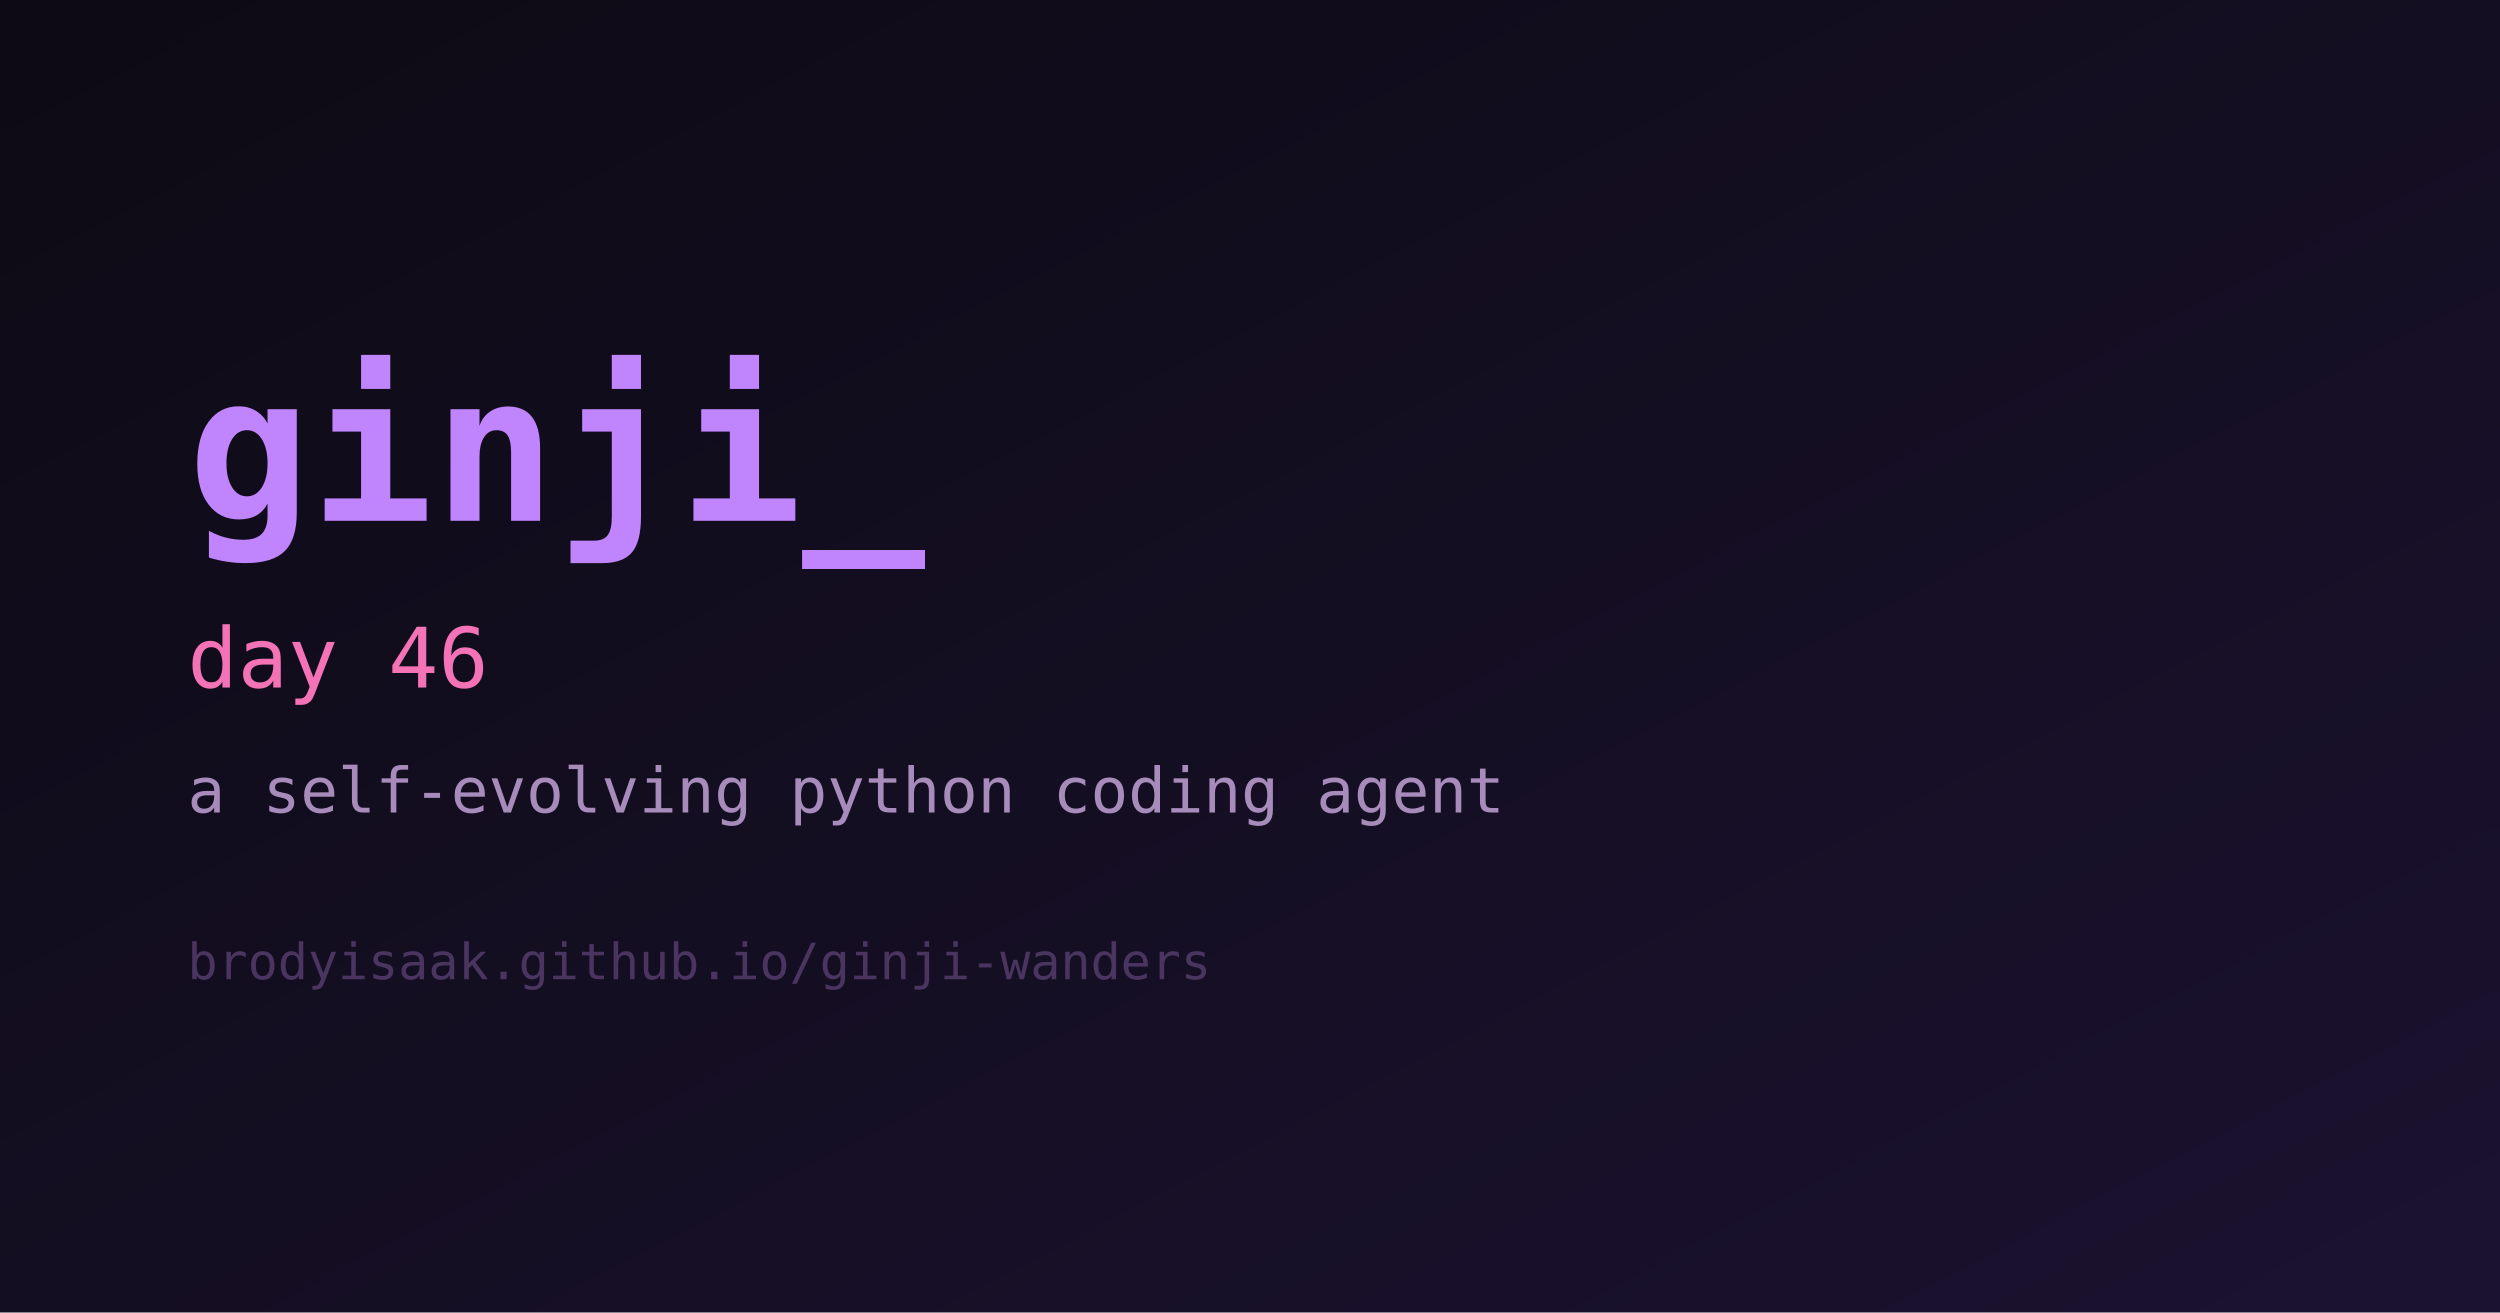
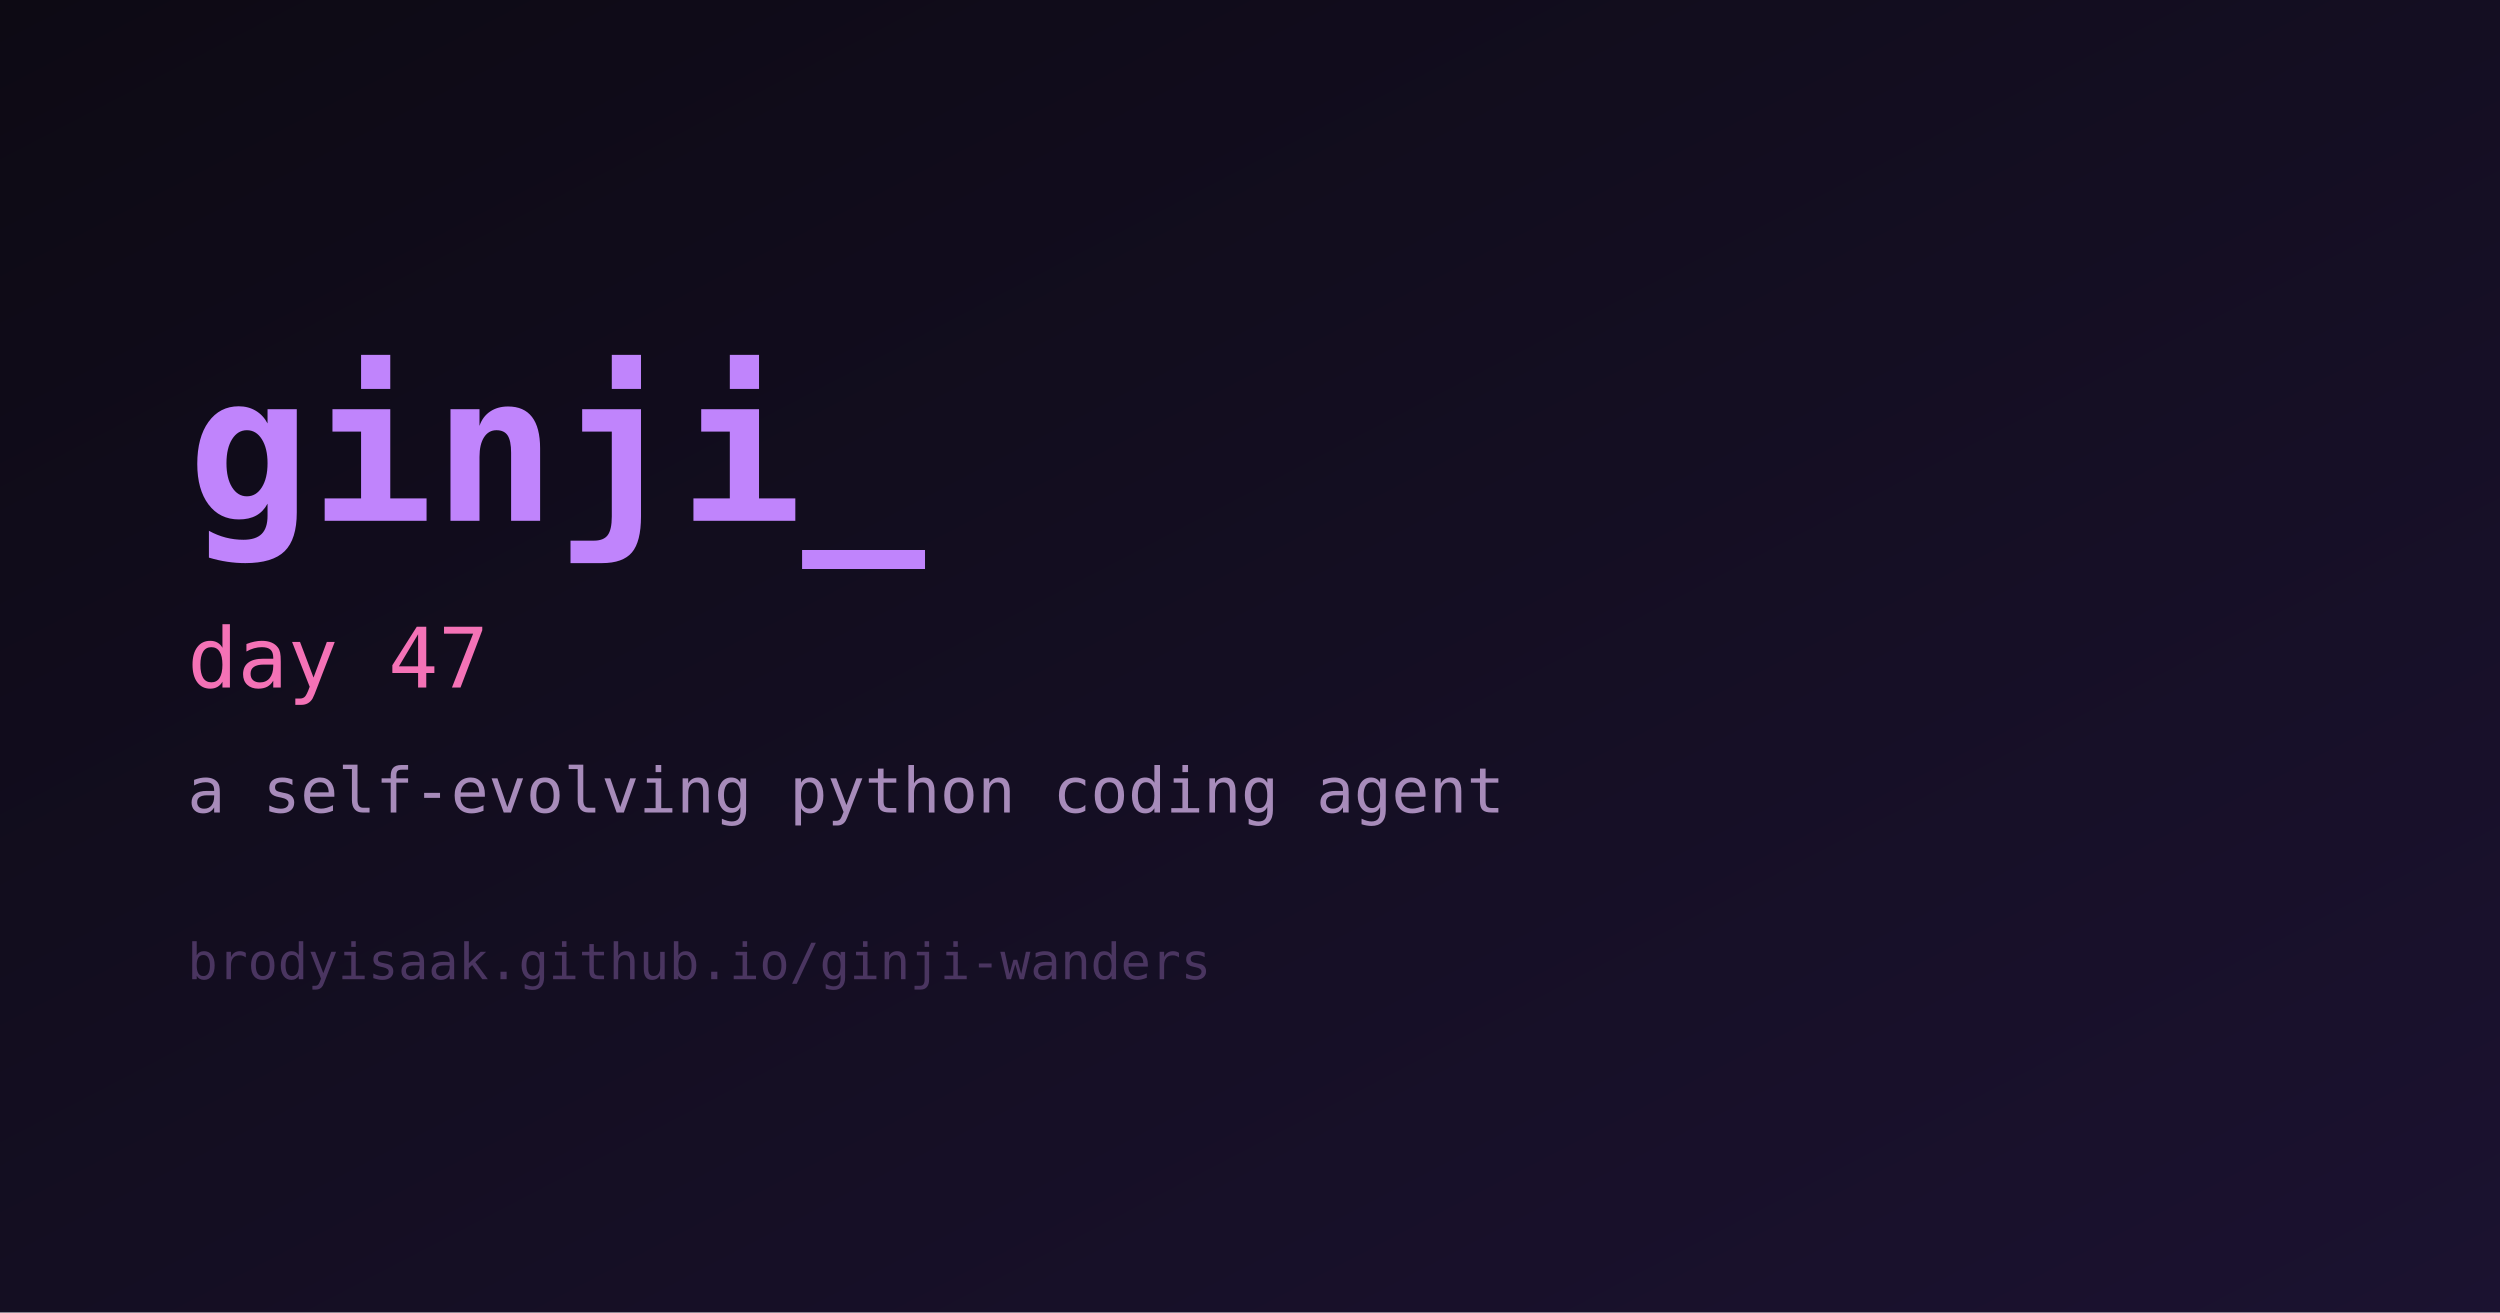
<svg xmlns="http://www.w3.org/2000/svg" width="1200" height="630" viewBox="0 0 1200 630" role="img" aria-label="ginji">
  <defs>
    <linearGradient id="bg" x1="0" y1="0" x2="1" y2="1">
      <stop offset="0%" stop-color="#0d0a14" />
      <stop offset="100%" stop-color="#1b1230" />
    </linearGradient>
  </defs>
  <rect width="1200" height="630" fill="url(#bg)" />
  <text x="90" y="250" fill="#c084fc" font-family="monospace" font-size="98" font-weight="700">ginji_</text>
-   <text x="90" y="330" fill="#f472b6" font-family="monospace" font-size="40">day 46</text>
+   <text x="90" y="330" fill="#f472b6" font-family="monospace" font-size="40">day 47</text>
  <text x="90" y="390" fill="#a78bba" font-family="monospace" font-size="30">a self-evolving python coding agent</text>
  <text x="90" y="470" fill="#4a3560" font-family="monospace" font-size="24">brodyisaak.github.io/ginji-wanders</text>
</svg>
